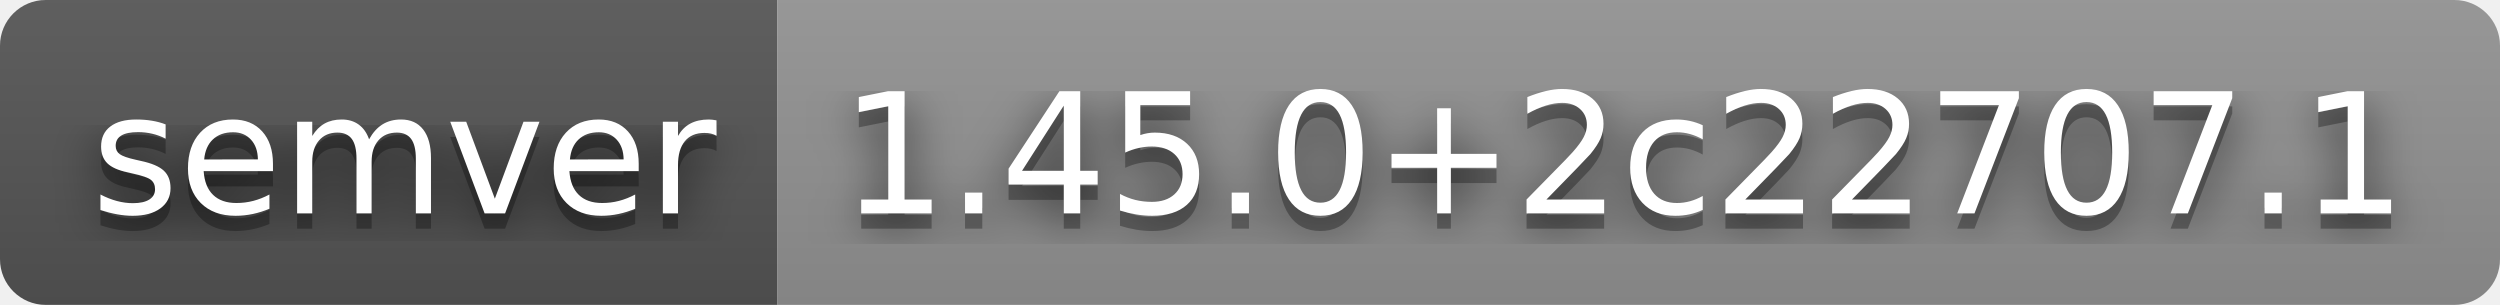
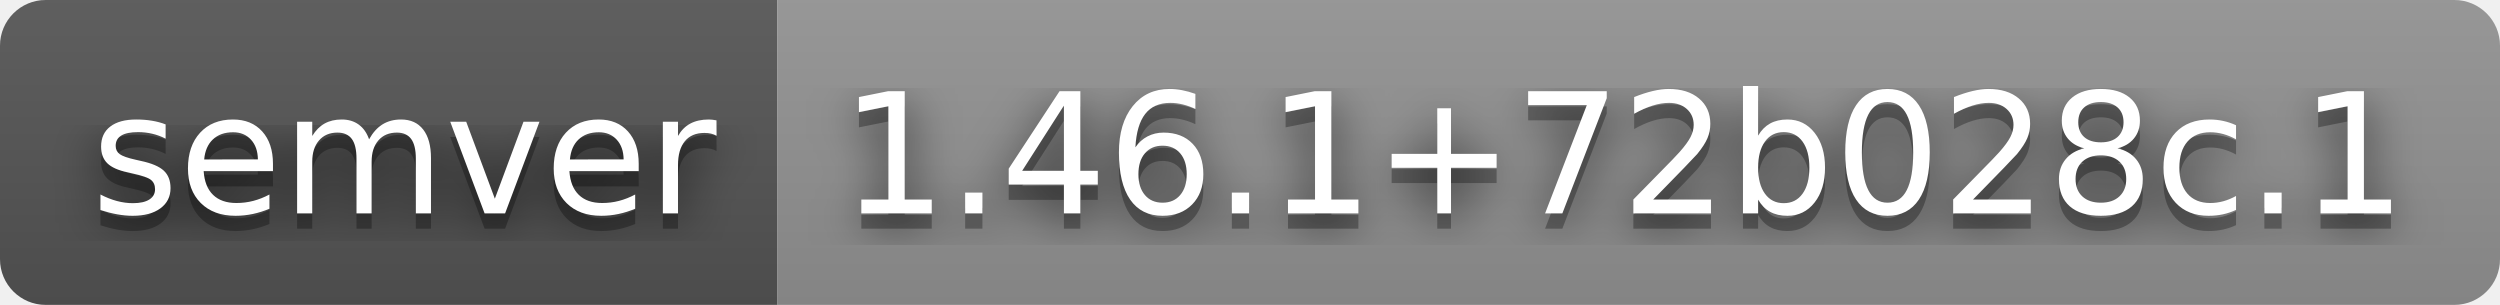
- <svg xmlns="http://www.w3.org/2000/svg" width="164" height="20" role="img" aria-label="semver: 1.45.0+2c22707.1">
+ <svg xmlns="http://www.w3.org/2000/svg" width="164" height="20" role="img" aria-label="semver: 1.46.1+72b028c.1">
  <filter id="blur">
    <feGaussianBlur stdDeviation="16" />
  </filter>
  <linearGradient id="s" x2="0" y2="100%">
    <stop offset="0" stop-color="#bbb" stop-opacity=".1" />
    <stop offset="1" stop-opacity=".1" />
  </linearGradient>
  <clipPath id="r">
    <rect width="164" height="20" rx="3" />
  </clipPath>
  <g clip-path="url(#r)">
    <rect width="51" height="20" fill="#555" />
    <rect x="51" width="113" height="20" fill="#939393" />
    <rect width="164" height="20" fill="url(#s)" />
  </g>
  <g fill="#fff" text-anchor="middle" font-family="Verdana,Geneva,DejaVu Sans,sans-serif" text-rendering="geometricPrecision" font-size="110">
    <g transform="scale(.1)">
      <g aria-hidden="true" fill="#010101">
        <text x="265" y="150" fill-opacity=".8" filter="url(#blur)" textLength="410">semver</text>
        <text x="265" y="150" fill-opacity=".3" textLength="410">semver</text>
      </g>
      <text x="265" y="140" textLength="410">semver</text>
    </g>
    <g transform="scale(.1)">
      <g aria-hidden="true" fill="#010101">
-         <text x="1065" y="150" fill-opacity=".8" filter="url(#blur)" textLength="1030">1.45.0+2c22707.1</text>
-         <text x="1065" y="150" fill-opacity=".3" textLength="1030">1.45.0+2c22707.1</text>
+         <text x="1065" y="150" fill-opacity=".8" filter="url(#blur)" textLength="1030">1.46.1+72b028c.1</text>
+         <text x="1065" y="150" fill-opacity=".3" textLength="1030">1.46.1+72b028c.1</text>
      </g>
-       <text x="1065" y="140" textLength="1030">1.45.0+2c22707.1</text>
+       <text x="1065" y="140" textLength="1030">1.46.1+72b028c.1</text>
    </g>
  </g>
</svg>
